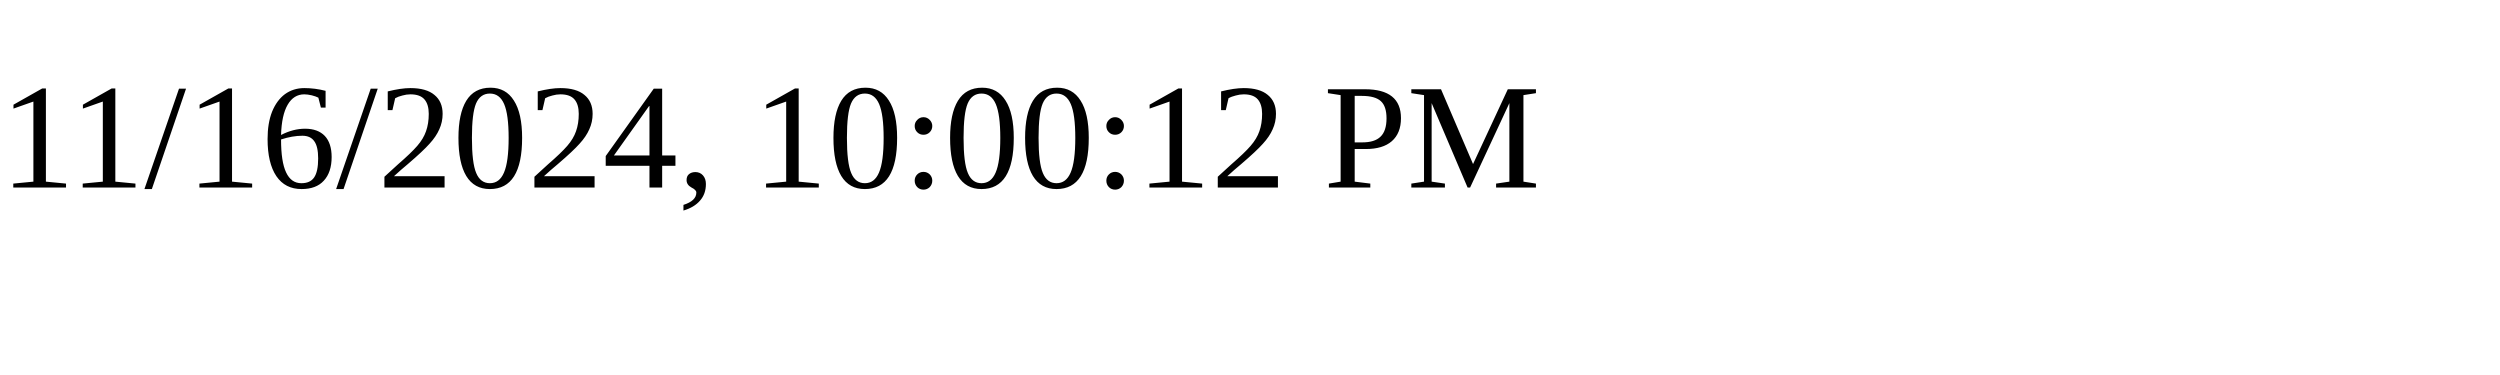
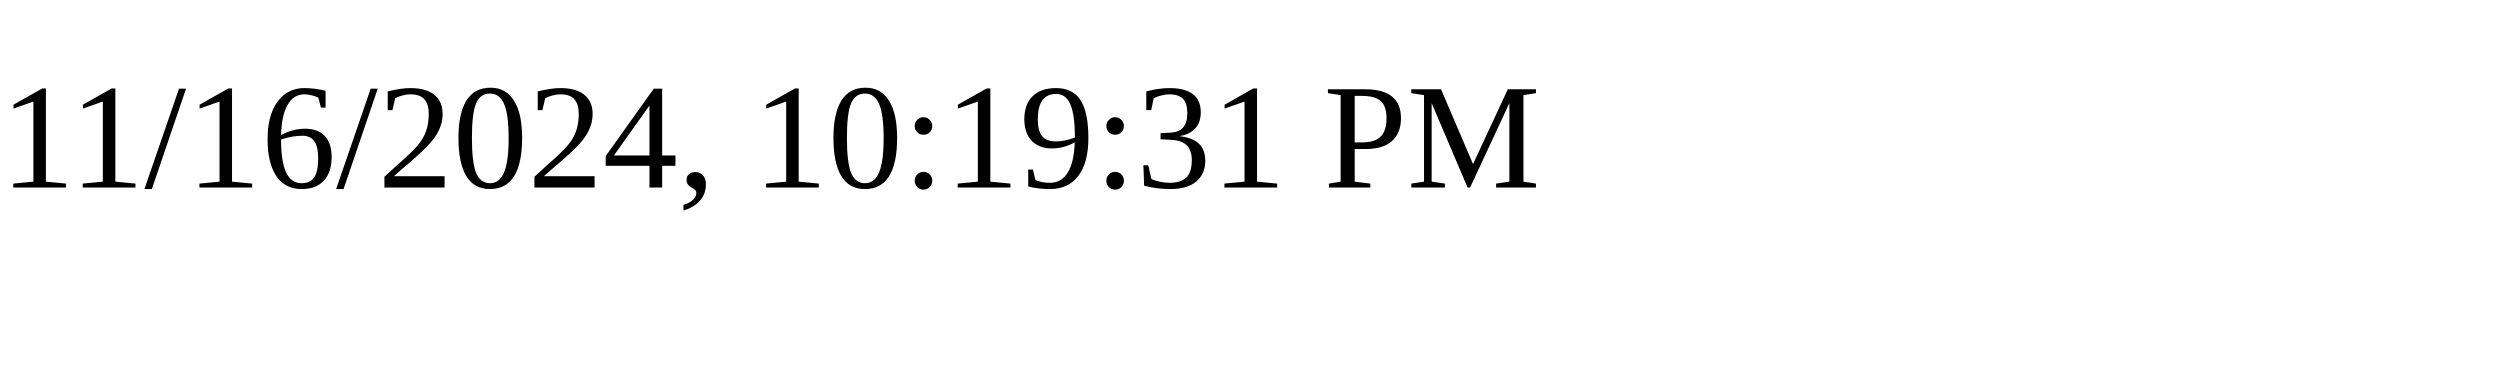
<svg xmlns="http://www.w3.org/2000/svg" height="30" width="200">
-   <text x="0" y="15">11/16/2024, 10:00:12 PM</text>
+   <text x="0" y="15">11/16/2024, 10:19:31 PM</text>
</svg>
